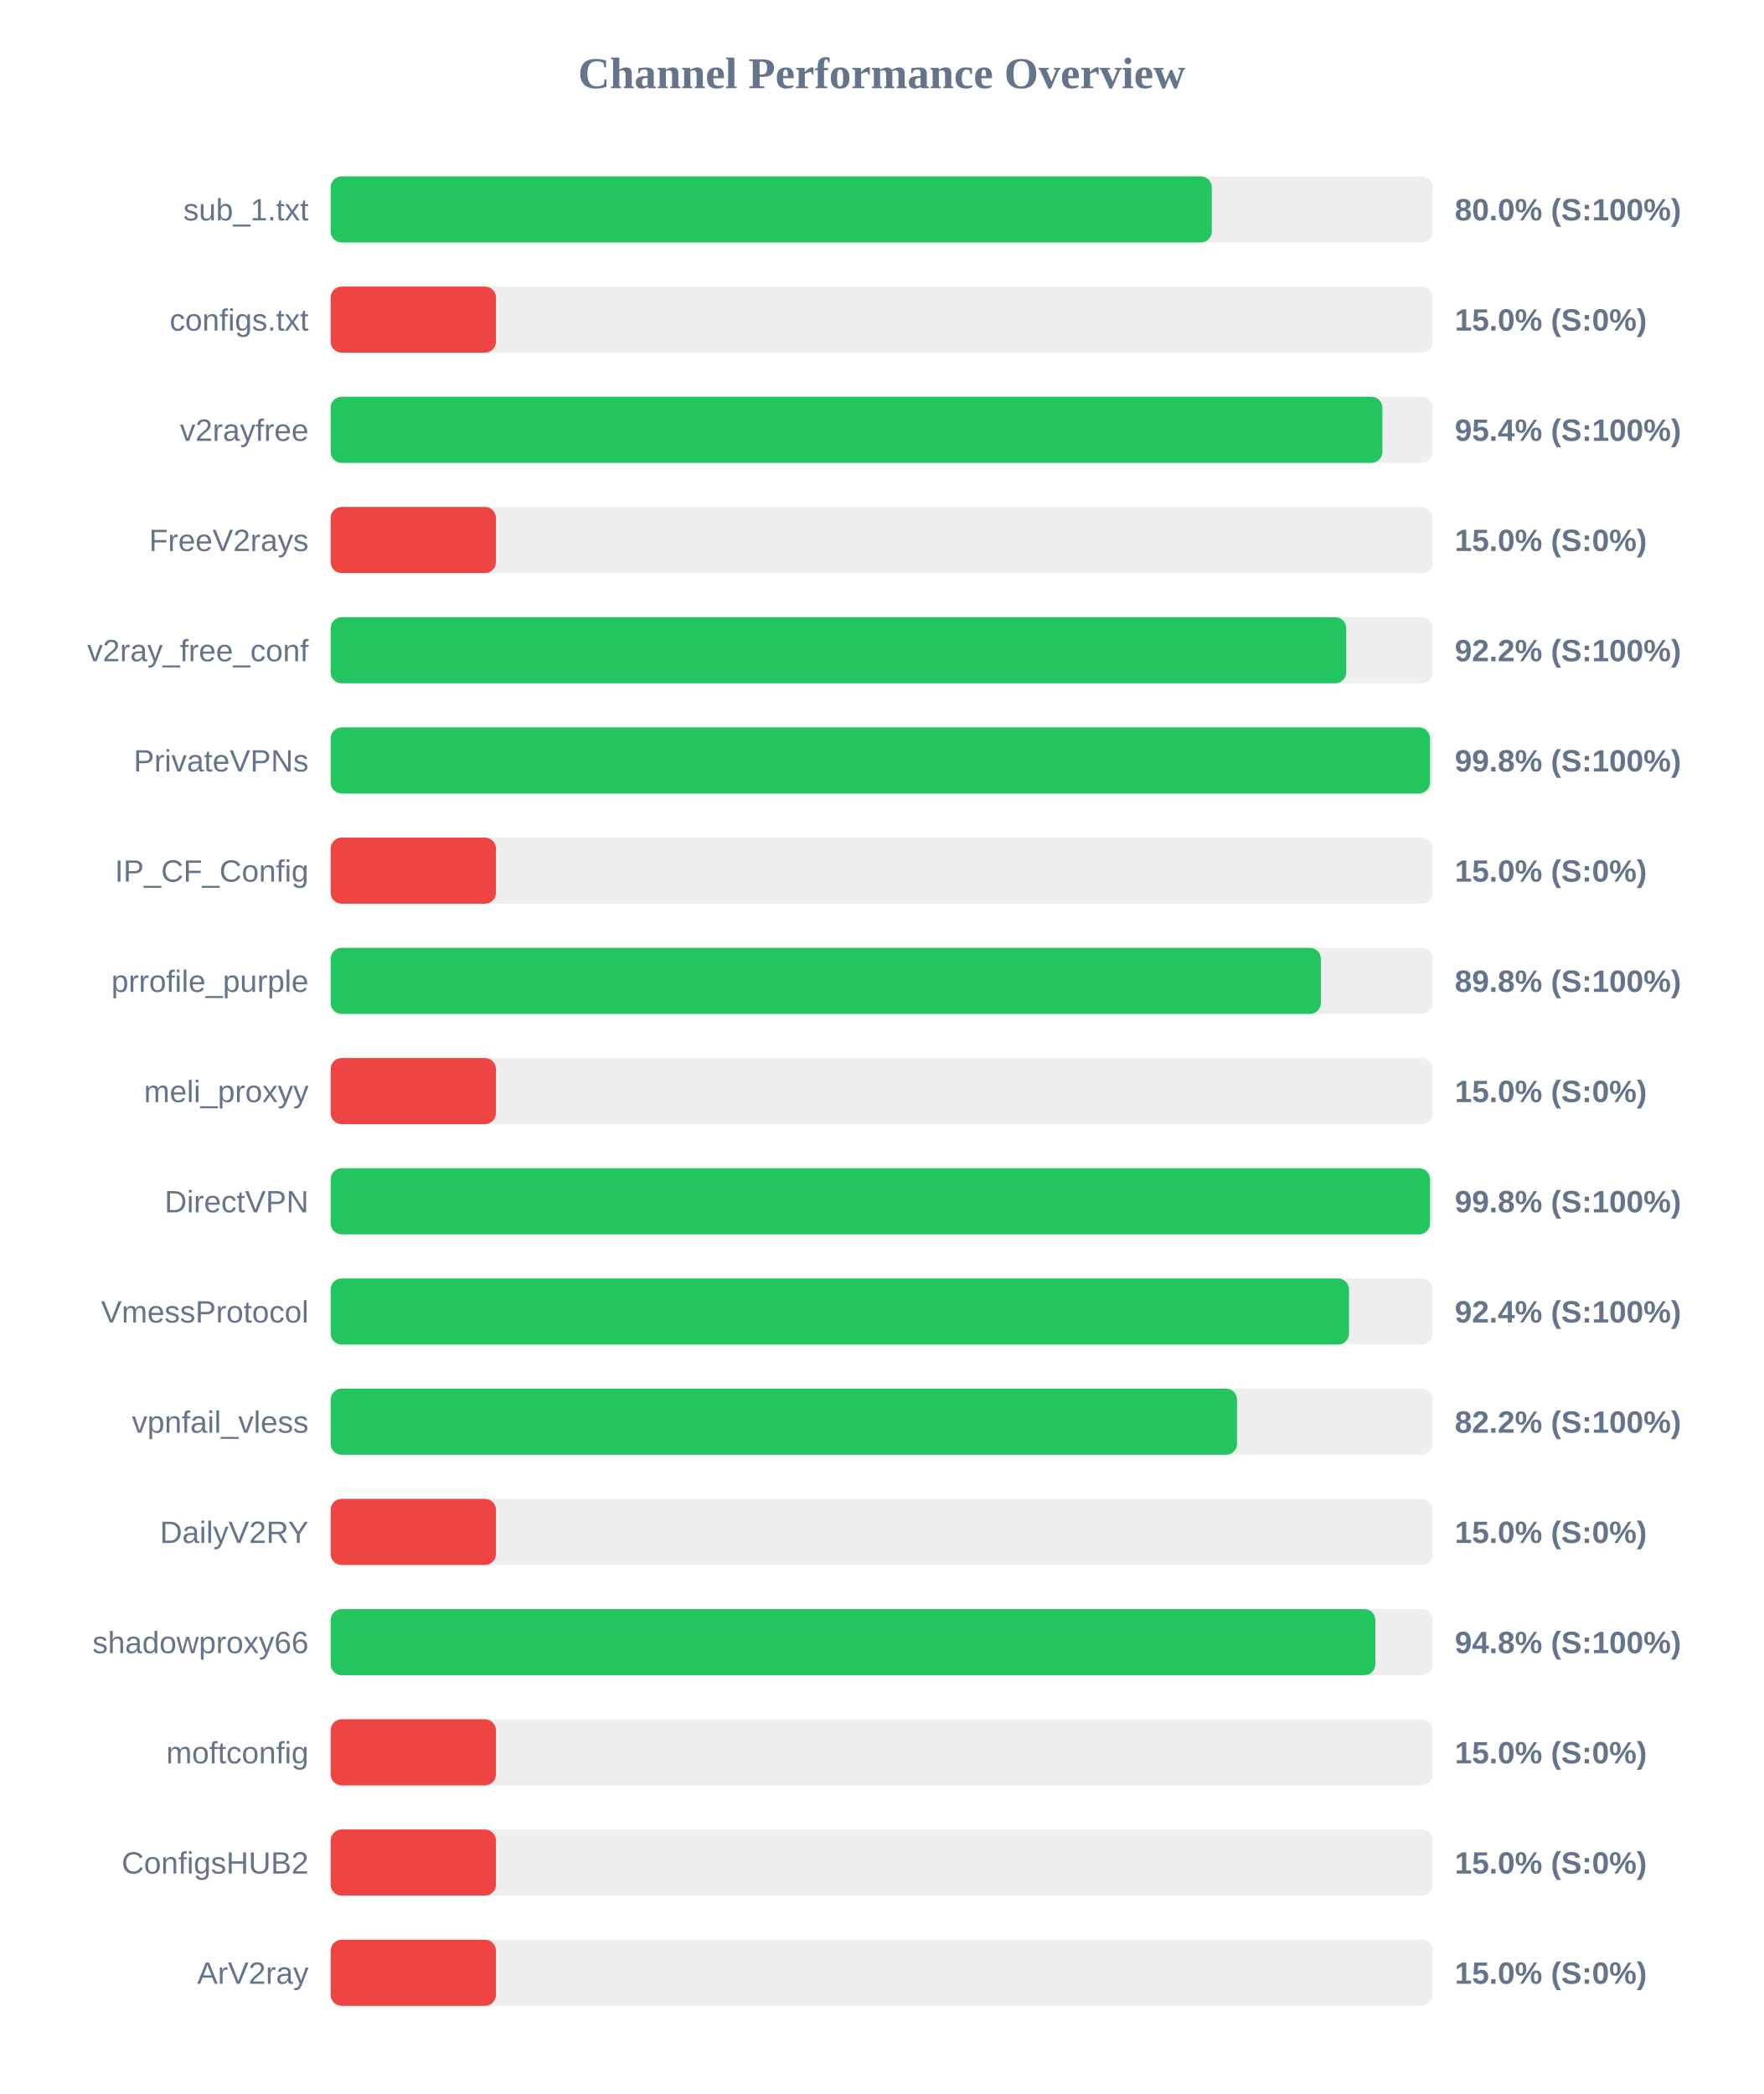
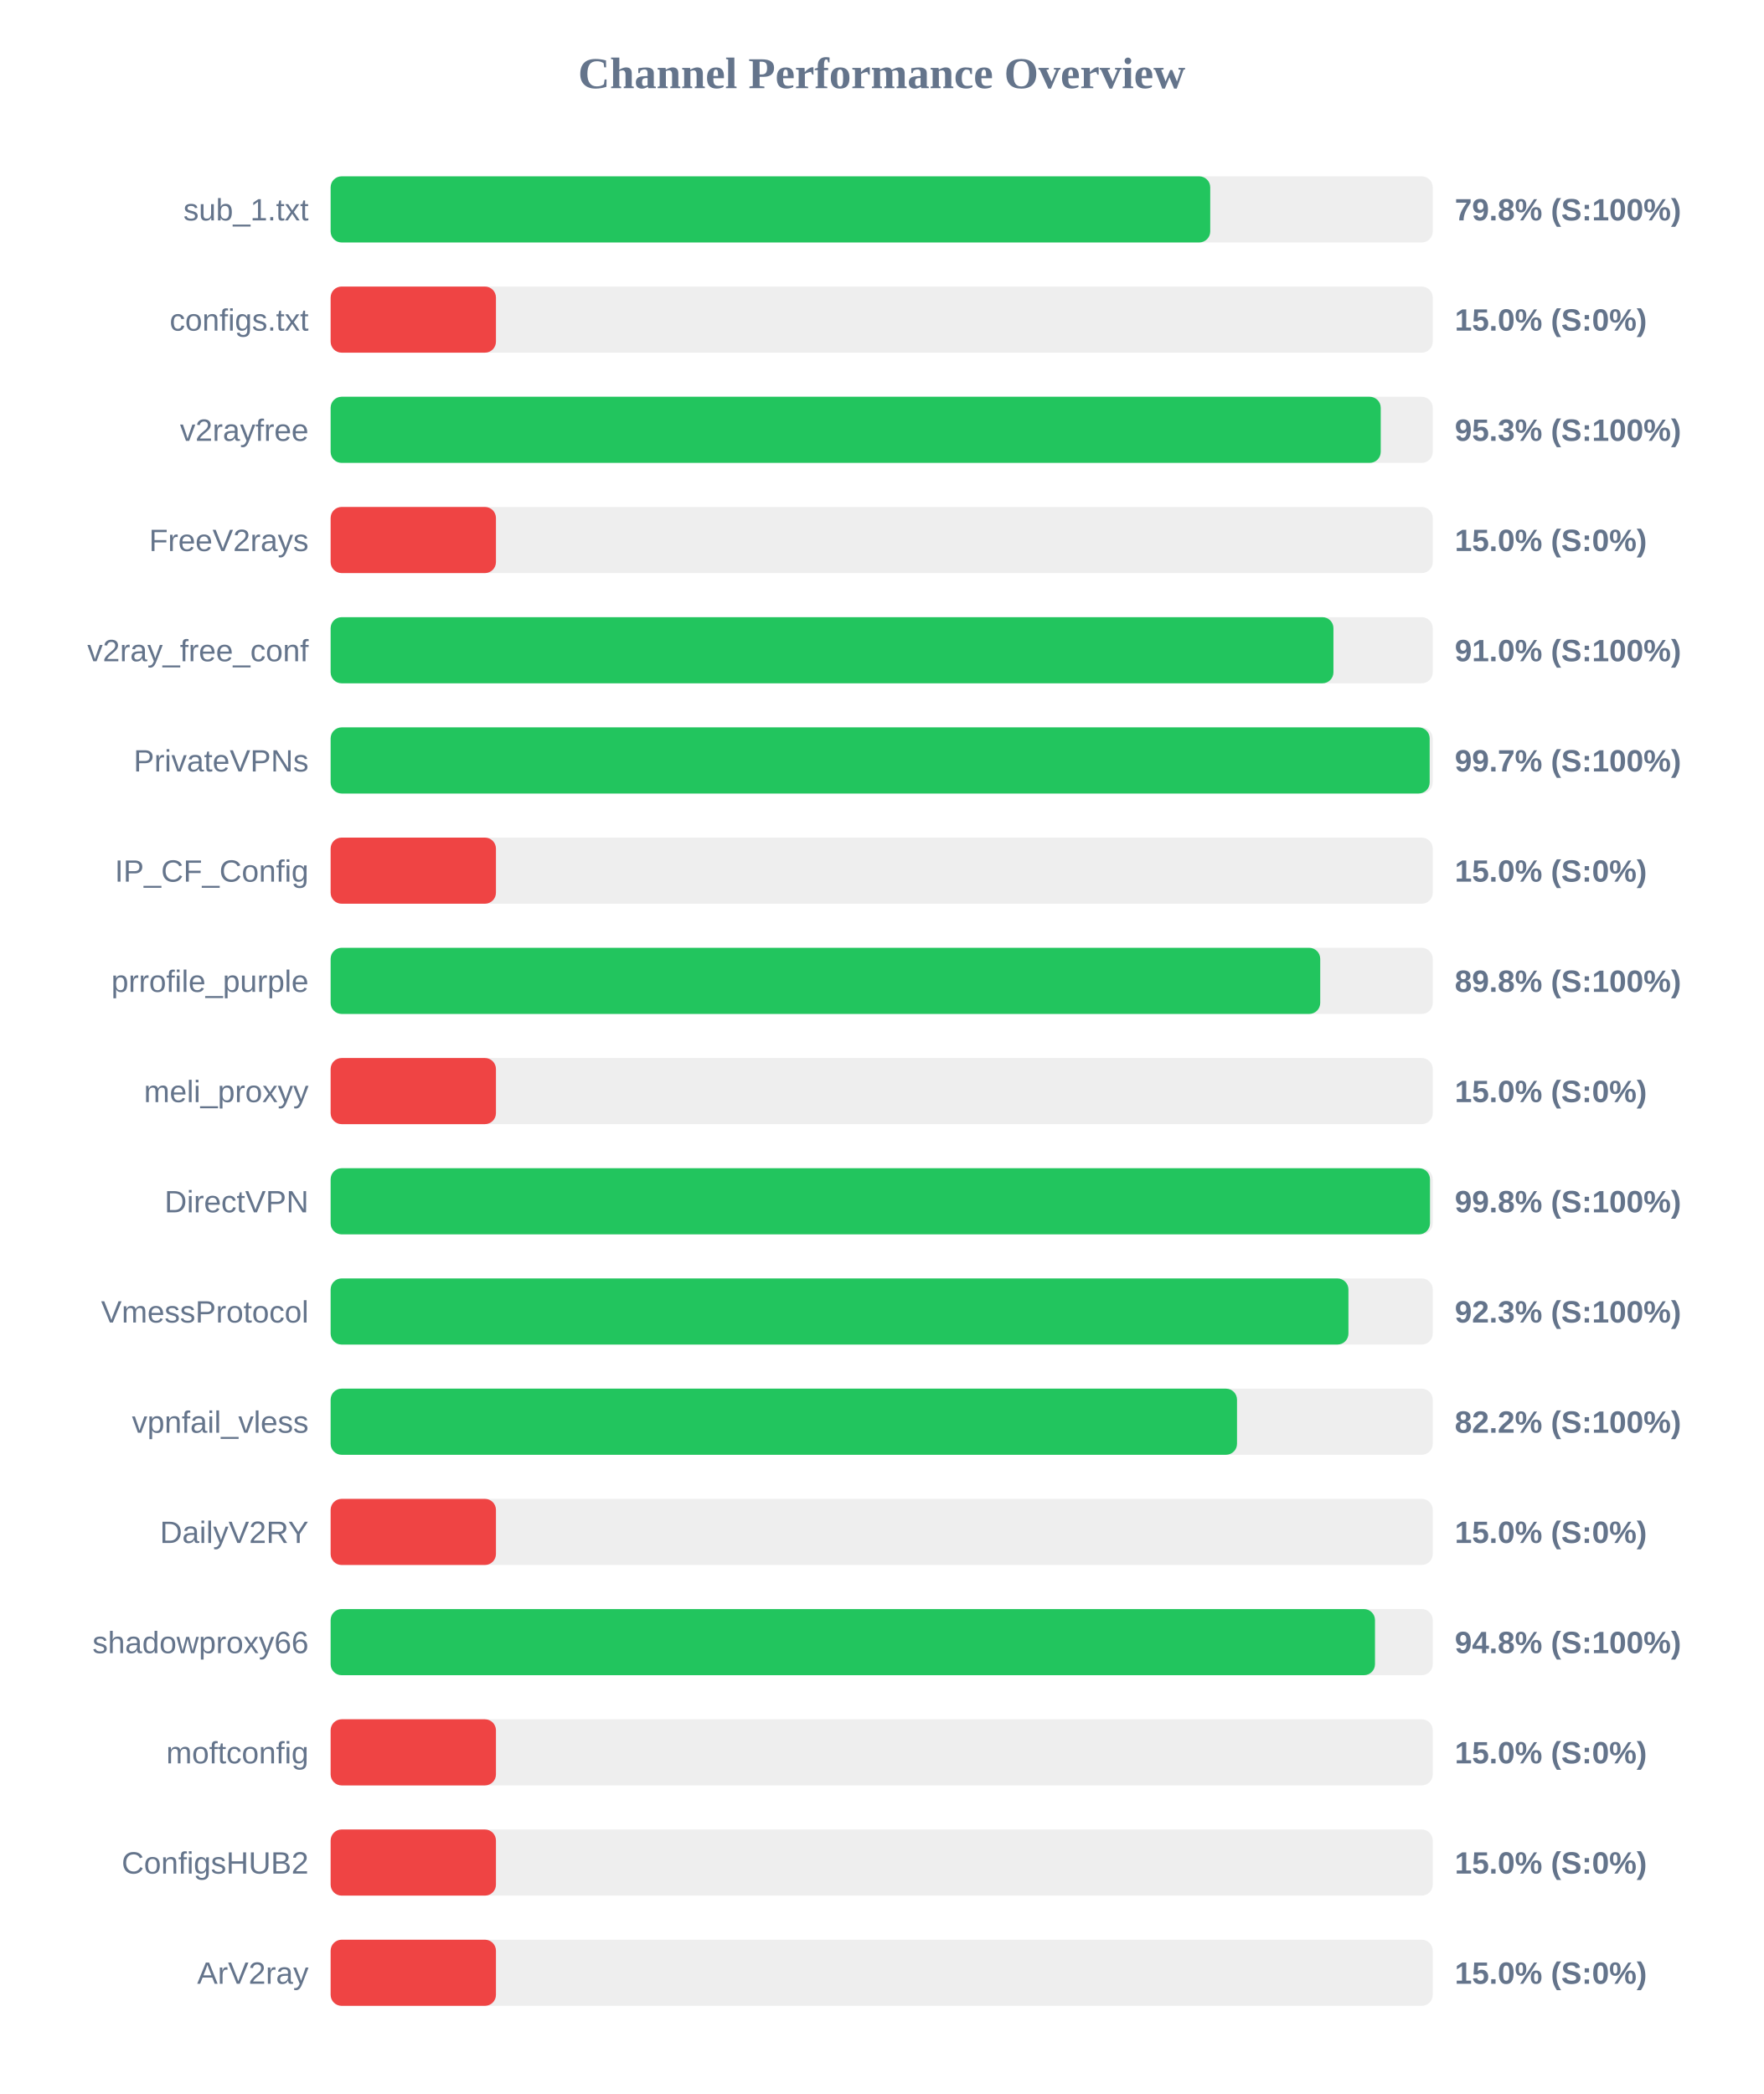
<svg xmlns="http://www.w3.org/2000/svg" width="800" height="950" version="1.1">
  <style>
        .row { font: 14px Arial; fill: #64748b; }
        .score { font: bold 14px Arial; fill: #64748b; }
    </style>
  <text x="400" y="40" text-anchor="middle" font-size="20px" font-weight="bold" fill="#64748b">Channel Performance Overview</text>
  <rect x="150" y="80" width="500" height="30" fill="#eee" rx="5" />
-   <rect x="150" y="80" width="399.75" height="30" fill="#22c55e" rx="5" />
+   <rect x="150" y="80" width="399.05" height="30" fill="#22c55e" rx="5" />
  <text x="140" y="100" text-anchor="end" class="row">sub_1.txt</text>
-   <text x="660" y="100" text-anchor="start" class="score">80.0% (S:100%)</text>
+   <text x="660" y="100" text-anchor="start" class="score">79.8% (S:100%)</text>
  <rect x="150" y="130" width="500" height="30" fill="#eee" rx="5" />
  <rect x="150" y="130" width="75.0" height="30" fill="#ef4444" rx="5" />
  <text x="140" y="150" text-anchor="end" class="row">configs.txt</text>
  <text x="660" y="150" text-anchor="start" class="score">15.0% (S:0%)</text>
  <rect x="150" y="180" width="500" height="30" fill="#eee" rx="5" />
-   <rect x="150" y="180" width="477.15" height="30" fill="#22c55e" rx="5" />
+   <rect x="150" y="180" width="476.4" height="30" fill="#22c55e" rx="5" />
  <text x="140" y="200" text-anchor="end" class="row">v2rayfree</text>
-   <text x="660" y="200" text-anchor="start" class="score">95.4% (S:100%)</text>
+   <text x="660" y="200" text-anchor="start" class="score">95.3% (S:100%)</text>
  <rect x="150" y="230" width="500" height="30" fill="#eee" rx="5" />
  <rect x="150" y="230" width="75.0" height="30" fill="#ef4444" rx="5" />
  <text x="140" y="250" text-anchor="end" class="row">FreeV2rays</text>
  <text x="660" y="250" text-anchor="start" class="score">15.0% (S:0%)</text>
  <rect x="150" y="280" width="500" height="30" fill="#eee" rx="5" />
-   <rect x="150" y="280" width="460.75" height="30" fill="#22c55e" rx="5" />
+   <rect x="150" y="280" width="454.95" height="30" fill="#22c55e" rx="5" />
  <text x="140" y="300" text-anchor="end" class="row">v2ray_free_conf</text>
-   <text x="660" y="300" text-anchor="start" class="score">92.2% (S:100%)</text>
+   <text x="660" y="300" text-anchor="start" class="score">91.0% (S:100%)</text>
  <rect x="150" y="330" width="500" height="30" fill="#eee" rx="5" />
-   <rect x="150" y="330" width="498.75" height="30" fill="#22c55e" rx="5" />
+   <rect x="150" y="330" width="498.6" height="30" fill="#22c55e" rx="5" />
  <text x="140" y="350" text-anchor="end" class="row">PrivateVPNs</text>
-   <text x="660" y="350" text-anchor="start" class="score">99.8% (S:100%)</text>
+   <text x="660" y="350" text-anchor="start" class="score">99.7% (S:100%)</text>
  <rect x="150" y="380" width="500" height="30" fill="#eee" rx="5" />
  <rect x="150" y="380" width="75.0" height="30" fill="#ef4444" rx="5" />
  <text x="140" y="400" text-anchor="end" class="row">IP_CF_Config</text>
  <text x="660" y="400" text-anchor="start" class="score">15.0% (S:0%)</text>
  <rect x="150" y="430" width="500" height="30" fill="#eee" rx="5" />
-   <rect x="150" y="430" width="449.25" height="30" fill="#22c55e" rx="5" />
+   <rect x="150" y="430" width="448.95" height="30" fill="#22c55e" rx="5" />
  <text x="140" y="450" text-anchor="end" class="row">prrofile_purple</text>
  <text x="660" y="450" text-anchor="start" class="score">89.8% (S:100%)</text>
  <rect x="150" y="480" width="500" height="30" fill="#eee" rx="5" />
  <rect x="150" y="480" width="75.0" height="30" fill="#ef4444" rx="5" />
  <text x="140" y="500" text-anchor="end" class="row">meli_proxyy</text>
  <text x="660" y="500" text-anchor="start" class="score">15.0% (S:0%)</text>
  <rect x="150" y="530" width="500" height="30" fill="#eee" rx="5" />
  <rect x="150" y="530" width="498.75" height="30" fill="#22c55e" rx="5" />
  <text x="140" y="550" text-anchor="end" class="row">DirectVPN</text>
  <text x="660" y="550" text-anchor="start" class="score">99.8% (S:100%)</text>
  <rect x="150" y="580" width="500" height="30" fill="#eee" rx="5" />
-   <rect x="150" y="580" width="462.0" height="30" fill="#22c55e" rx="5" />
+   <rect x="150" y="580" width="461.75" height="30" fill="#22c55e" rx="5" />
  <text x="140" y="600" text-anchor="end" class="row">VmessProtocol</text>
-   <text x="660" y="600" text-anchor="start" class="score">92.4% (S:100%)</text>
+   <text x="660" y="600" text-anchor="start" class="score">92.3% (S:100%)</text>
  <rect x="150" y="630" width="500" height="30" fill="#eee" rx="5" />
  <rect x="150" y="630" width="411.2" height="30" fill="#22c55e" rx="5" />
  <text x="140" y="650" text-anchor="end" class="row">vpnfail_vless</text>
  <text x="660" y="650" text-anchor="start" class="score">82.2% (S:100%)</text>
  <rect x="150" y="680" width="500" height="30" fill="#eee" rx="5" />
  <rect x="150" y="680" width="75.0" height="30" fill="#ef4444" rx="5" />
  <text x="140" y="700" text-anchor="end" class="row">DailyV2RY</text>
  <text x="660" y="700" text-anchor="start" class="score">15.0% (S:0%)</text>
  <rect x="150" y="730" width="500" height="30" fill="#eee" rx="5" />
-   <rect x="150" y="730" width="473.95" height="30" fill="#22c55e" rx="5" />
+   <rect x="150" y="730" width="473.8" height="30" fill="#22c55e" rx="5" />
  <text x="140" y="750" text-anchor="end" class="row">shadowproxy66</text>
  <text x="660" y="750" text-anchor="start" class="score">94.8% (S:100%)</text>
  <rect x="150" y="780" width="500" height="30" fill="#eee" rx="5" />
  <rect x="150" y="780" width="75.0" height="30" fill="#ef4444" rx="5" />
  <text x="140" y="800" text-anchor="end" class="row">moftconfig</text>
  <text x="660" y="800" text-anchor="start" class="score">15.0% (S:0%)</text>
  <rect x="150" y="830" width="500" height="30" fill="#eee" rx="5" />
  <rect x="150" y="830" width="75.0" height="30" fill="#ef4444" rx="5" />
  <text x="140" y="850" text-anchor="end" class="row">ConfigsHUB2</text>
  <text x="660" y="850" text-anchor="start" class="score">15.0% (S:0%)</text>
  <rect x="150" y="880" width="500" height="30" fill="#eee" rx="5" />
  <rect x="150" y="880" width="75.0" height="30" fill="#ef4444" rx="5" />
  <text x="140" y="900" text-anchor="end" class="row">ArV2ray</text>
  <text x="660" y="900" text-anchor="start" class="score">15.0% (S:0%)</text>
</svg>
